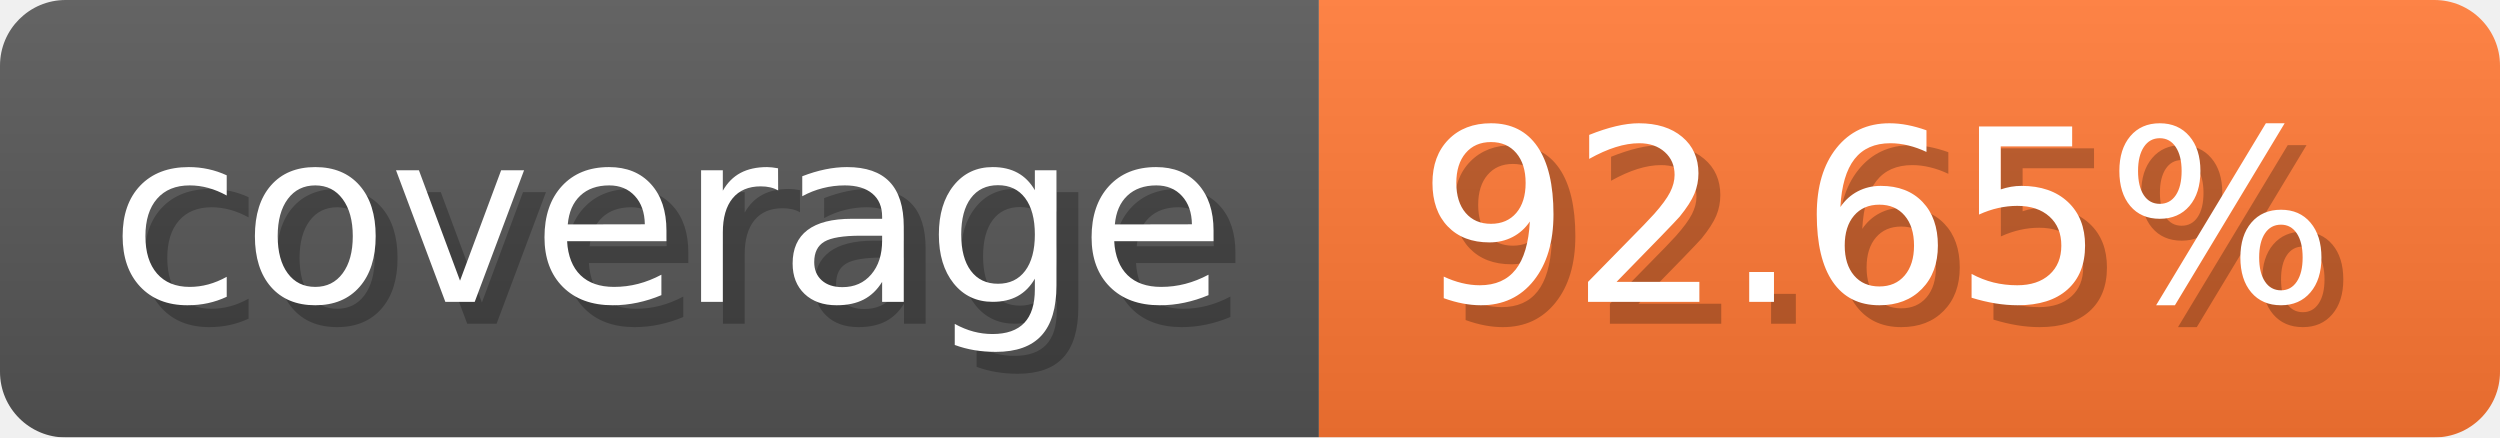
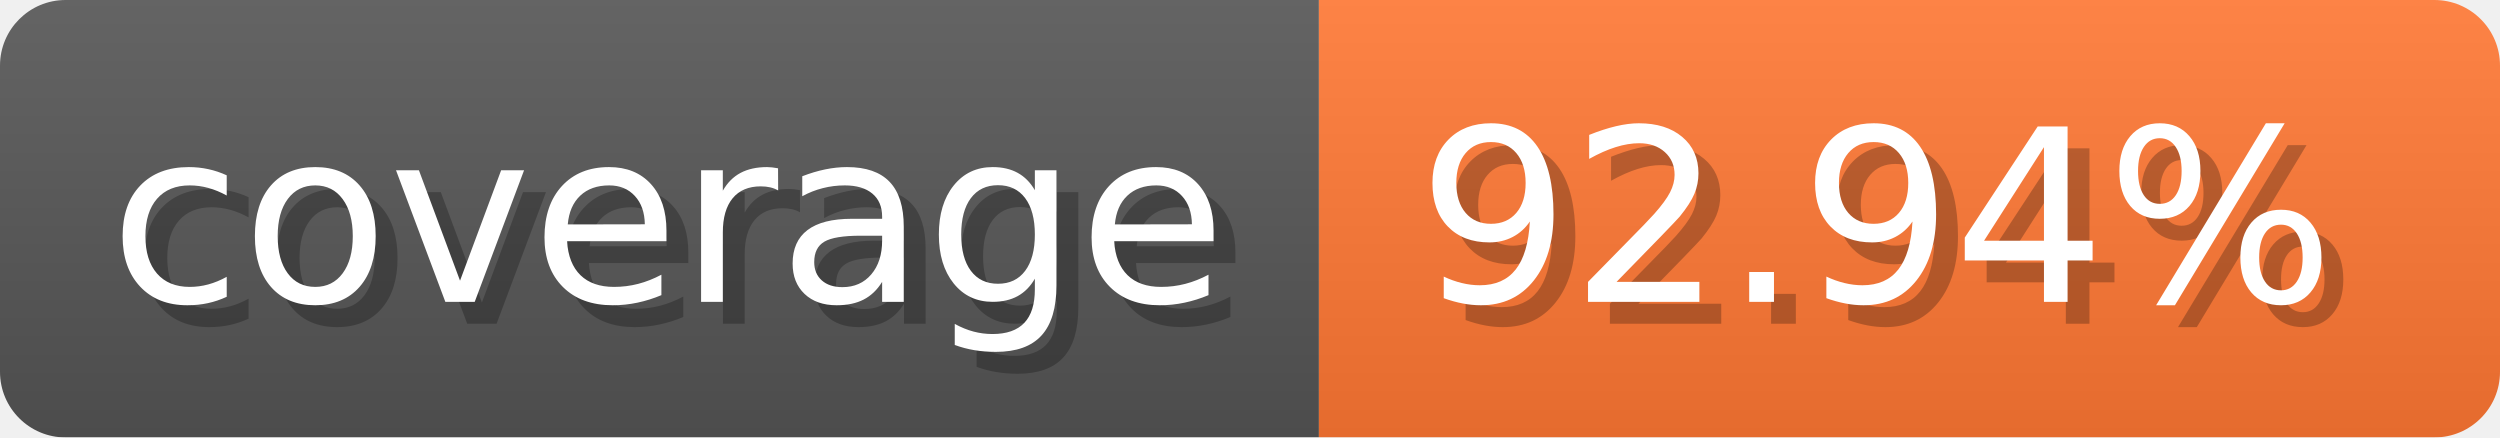
- <svg xmlns="http://www.w3.org/2000/svg" width="114.3" height="20" viewBox="0 0 1143 200" role="img" aria-label="coverage: 92.65%">
-   <linearGradient id="OjqBr" x2="0" y2="100%">
+ <svg xmlns="http://www.w3.org/2000/svg" width="114.3" height="20" viewBox="0 0 1143 200" role="img" aria-label="coverage: 92.94%">
+   <linearGradient id="eJlvF" x2="0" y2="100%">
    <stop offset="0" stop-opacity=".1" stop-color="#EEE" />
    <stop offset="1" stop-opacity=".1" />
  </linearGradient>
-   <mask id="kDvOs">
+   <mask id="IMMPq">
    <rect width="1143" height="200" rx="30" fill="#FFF" />
  </mask>
-   <g mask="url(#kDvOs)">
+   <g mask="url(#IMMPq)">
    <rect width="603" height="200" fill="#555" />
    <rect width="540" height="200" fill="#F73" x="603" />
-     <rect width="1143" height="200" fill="url(#OjqBr)" />
+     <rect width="1143" height="200" fill="url(#eJlvF)" />
  </g>
  <g aria-hidden="true" text-anchor="start" font-family="Verdana,DejaVu Sans,sans-serif" font-size="110">
    <text x="60" y="148" textLength="503" fill="#000" opacity="0.25">coverage</text>
    <text x="50" y="138" textLength="503" fill="#fff">coverage</text>
-     <text x="658" y="148" textLength="440" fill="#000" opacity="0.25">92.65%</text>
-     <text x="648" y="138" textLength="440" fill="#fff">92.65%</text>
+     <text x="658" y="148" textLength="440" fill="#000" opacity="0.25">92.94%</text>
+     <text x="648" y="138" textLength="440" fill="#fff">92.94%</text>
  </g>
</svg>
